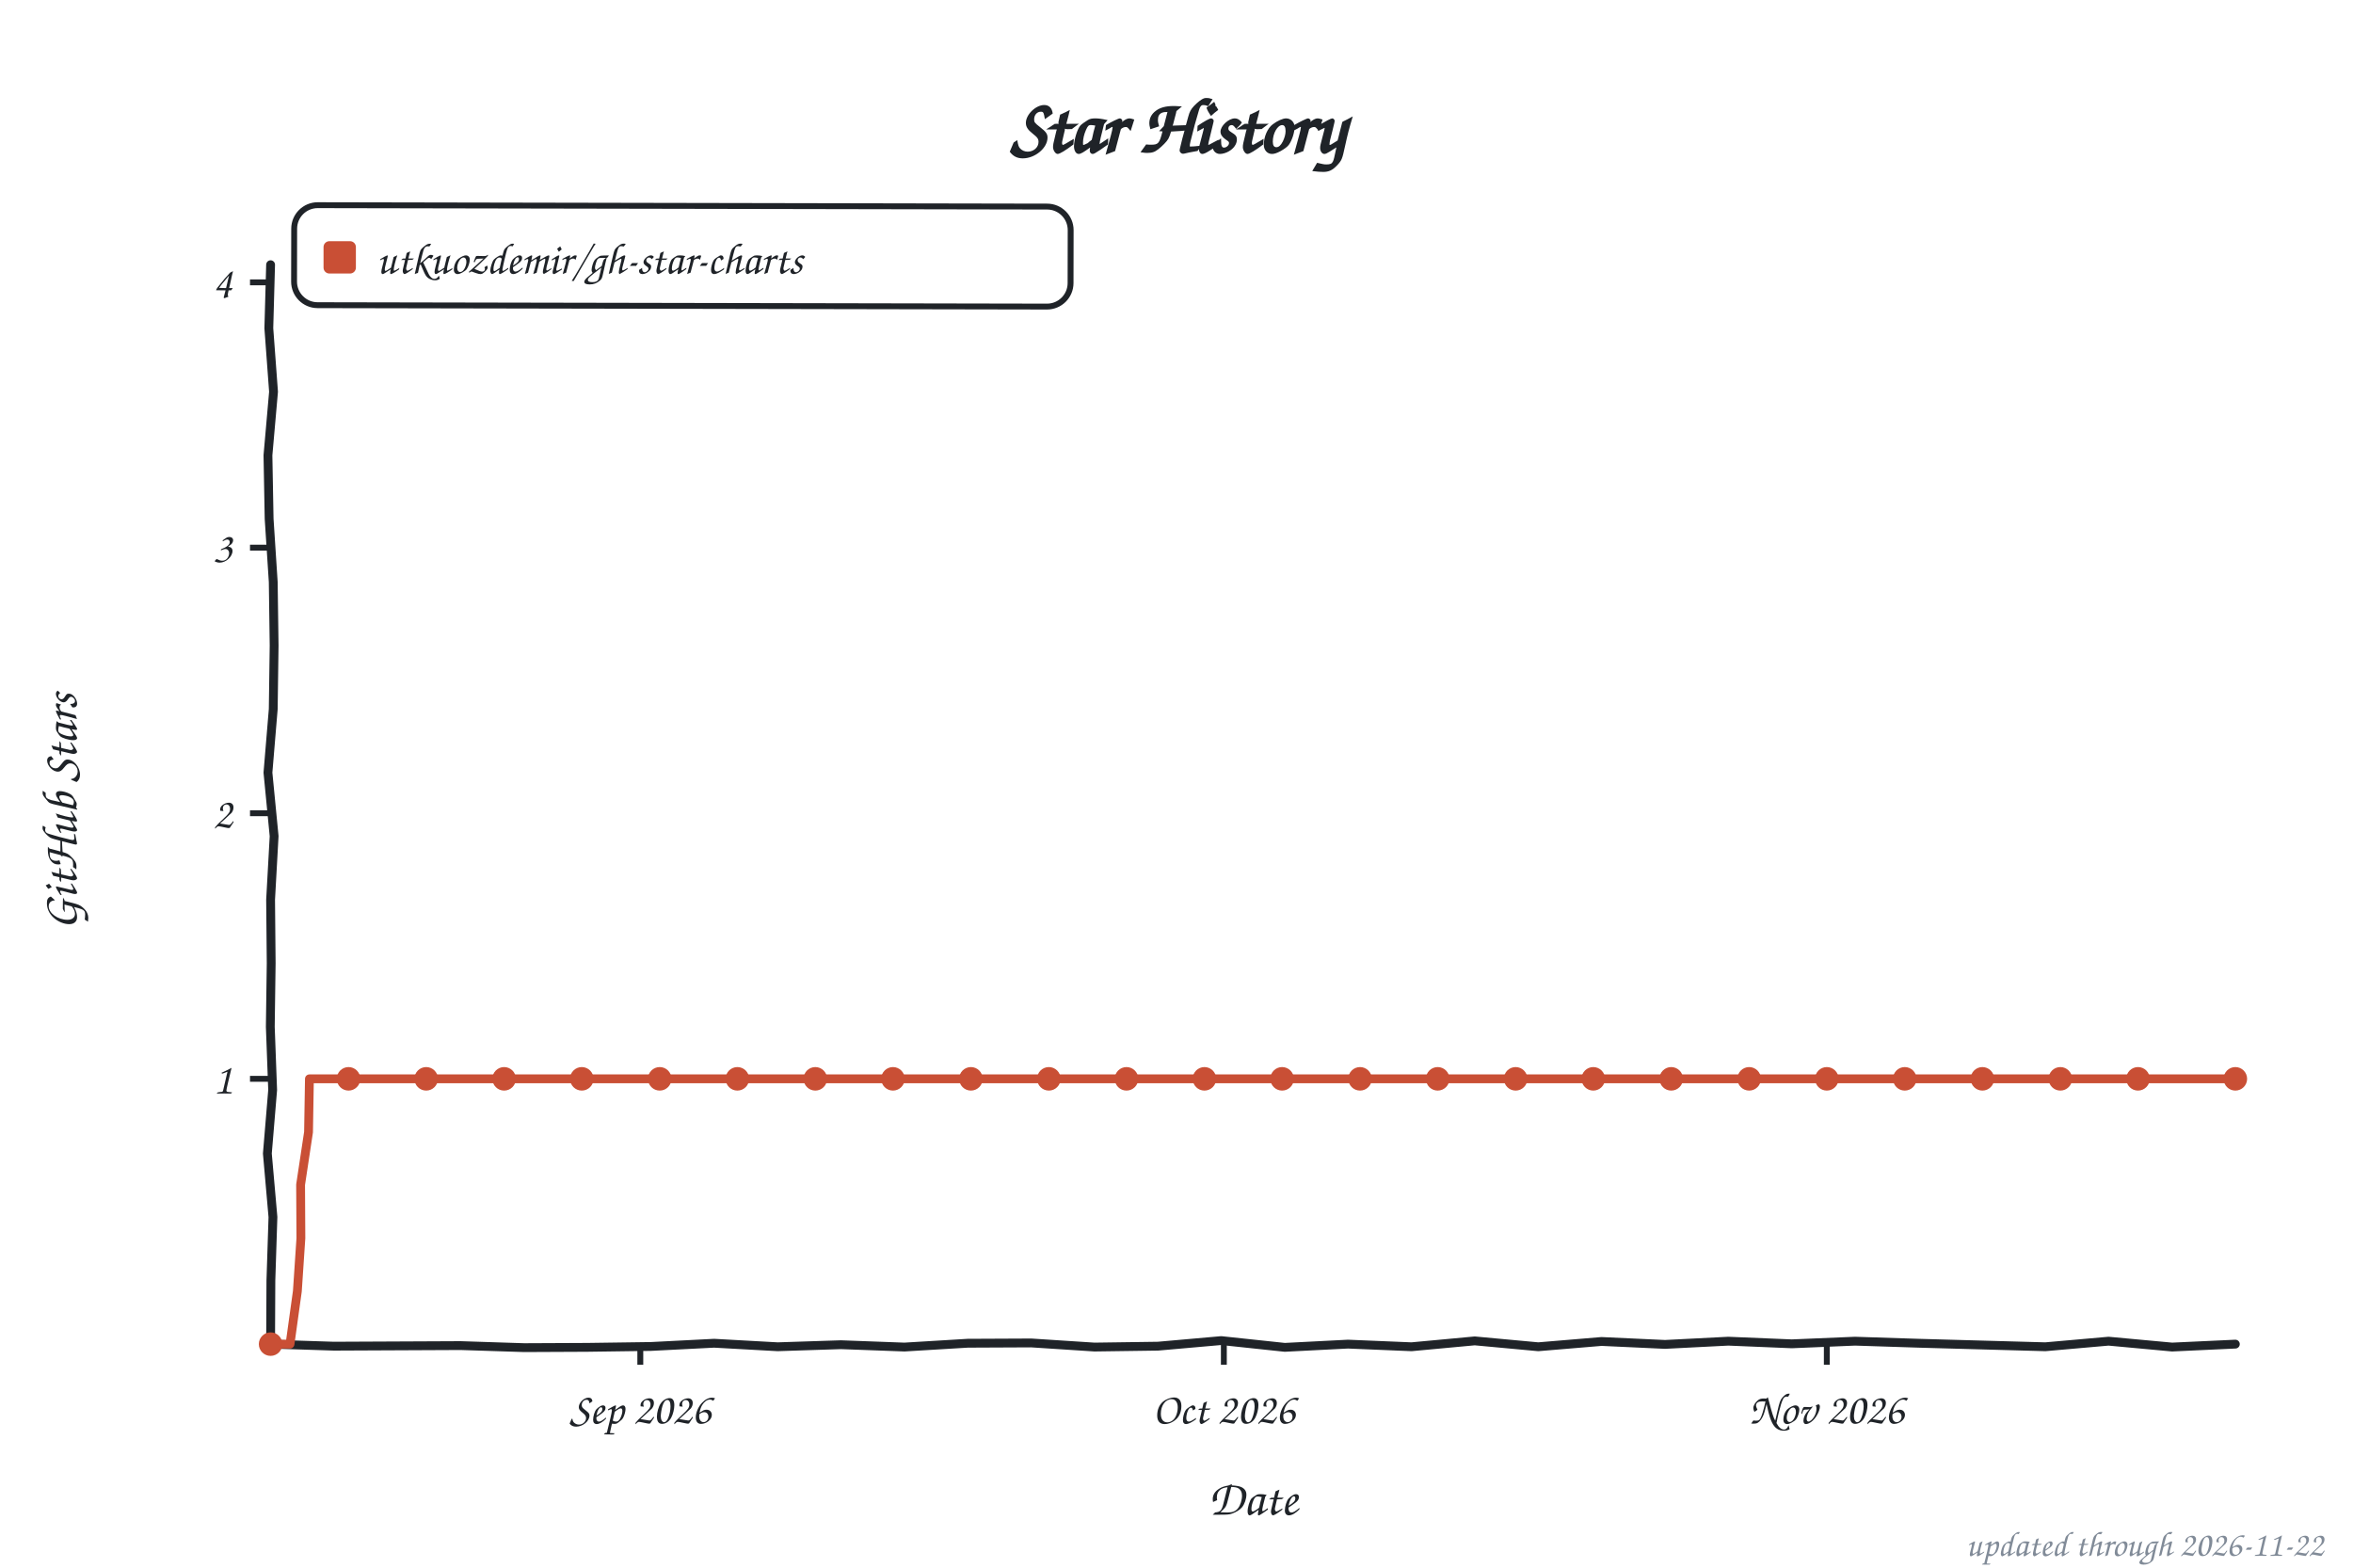
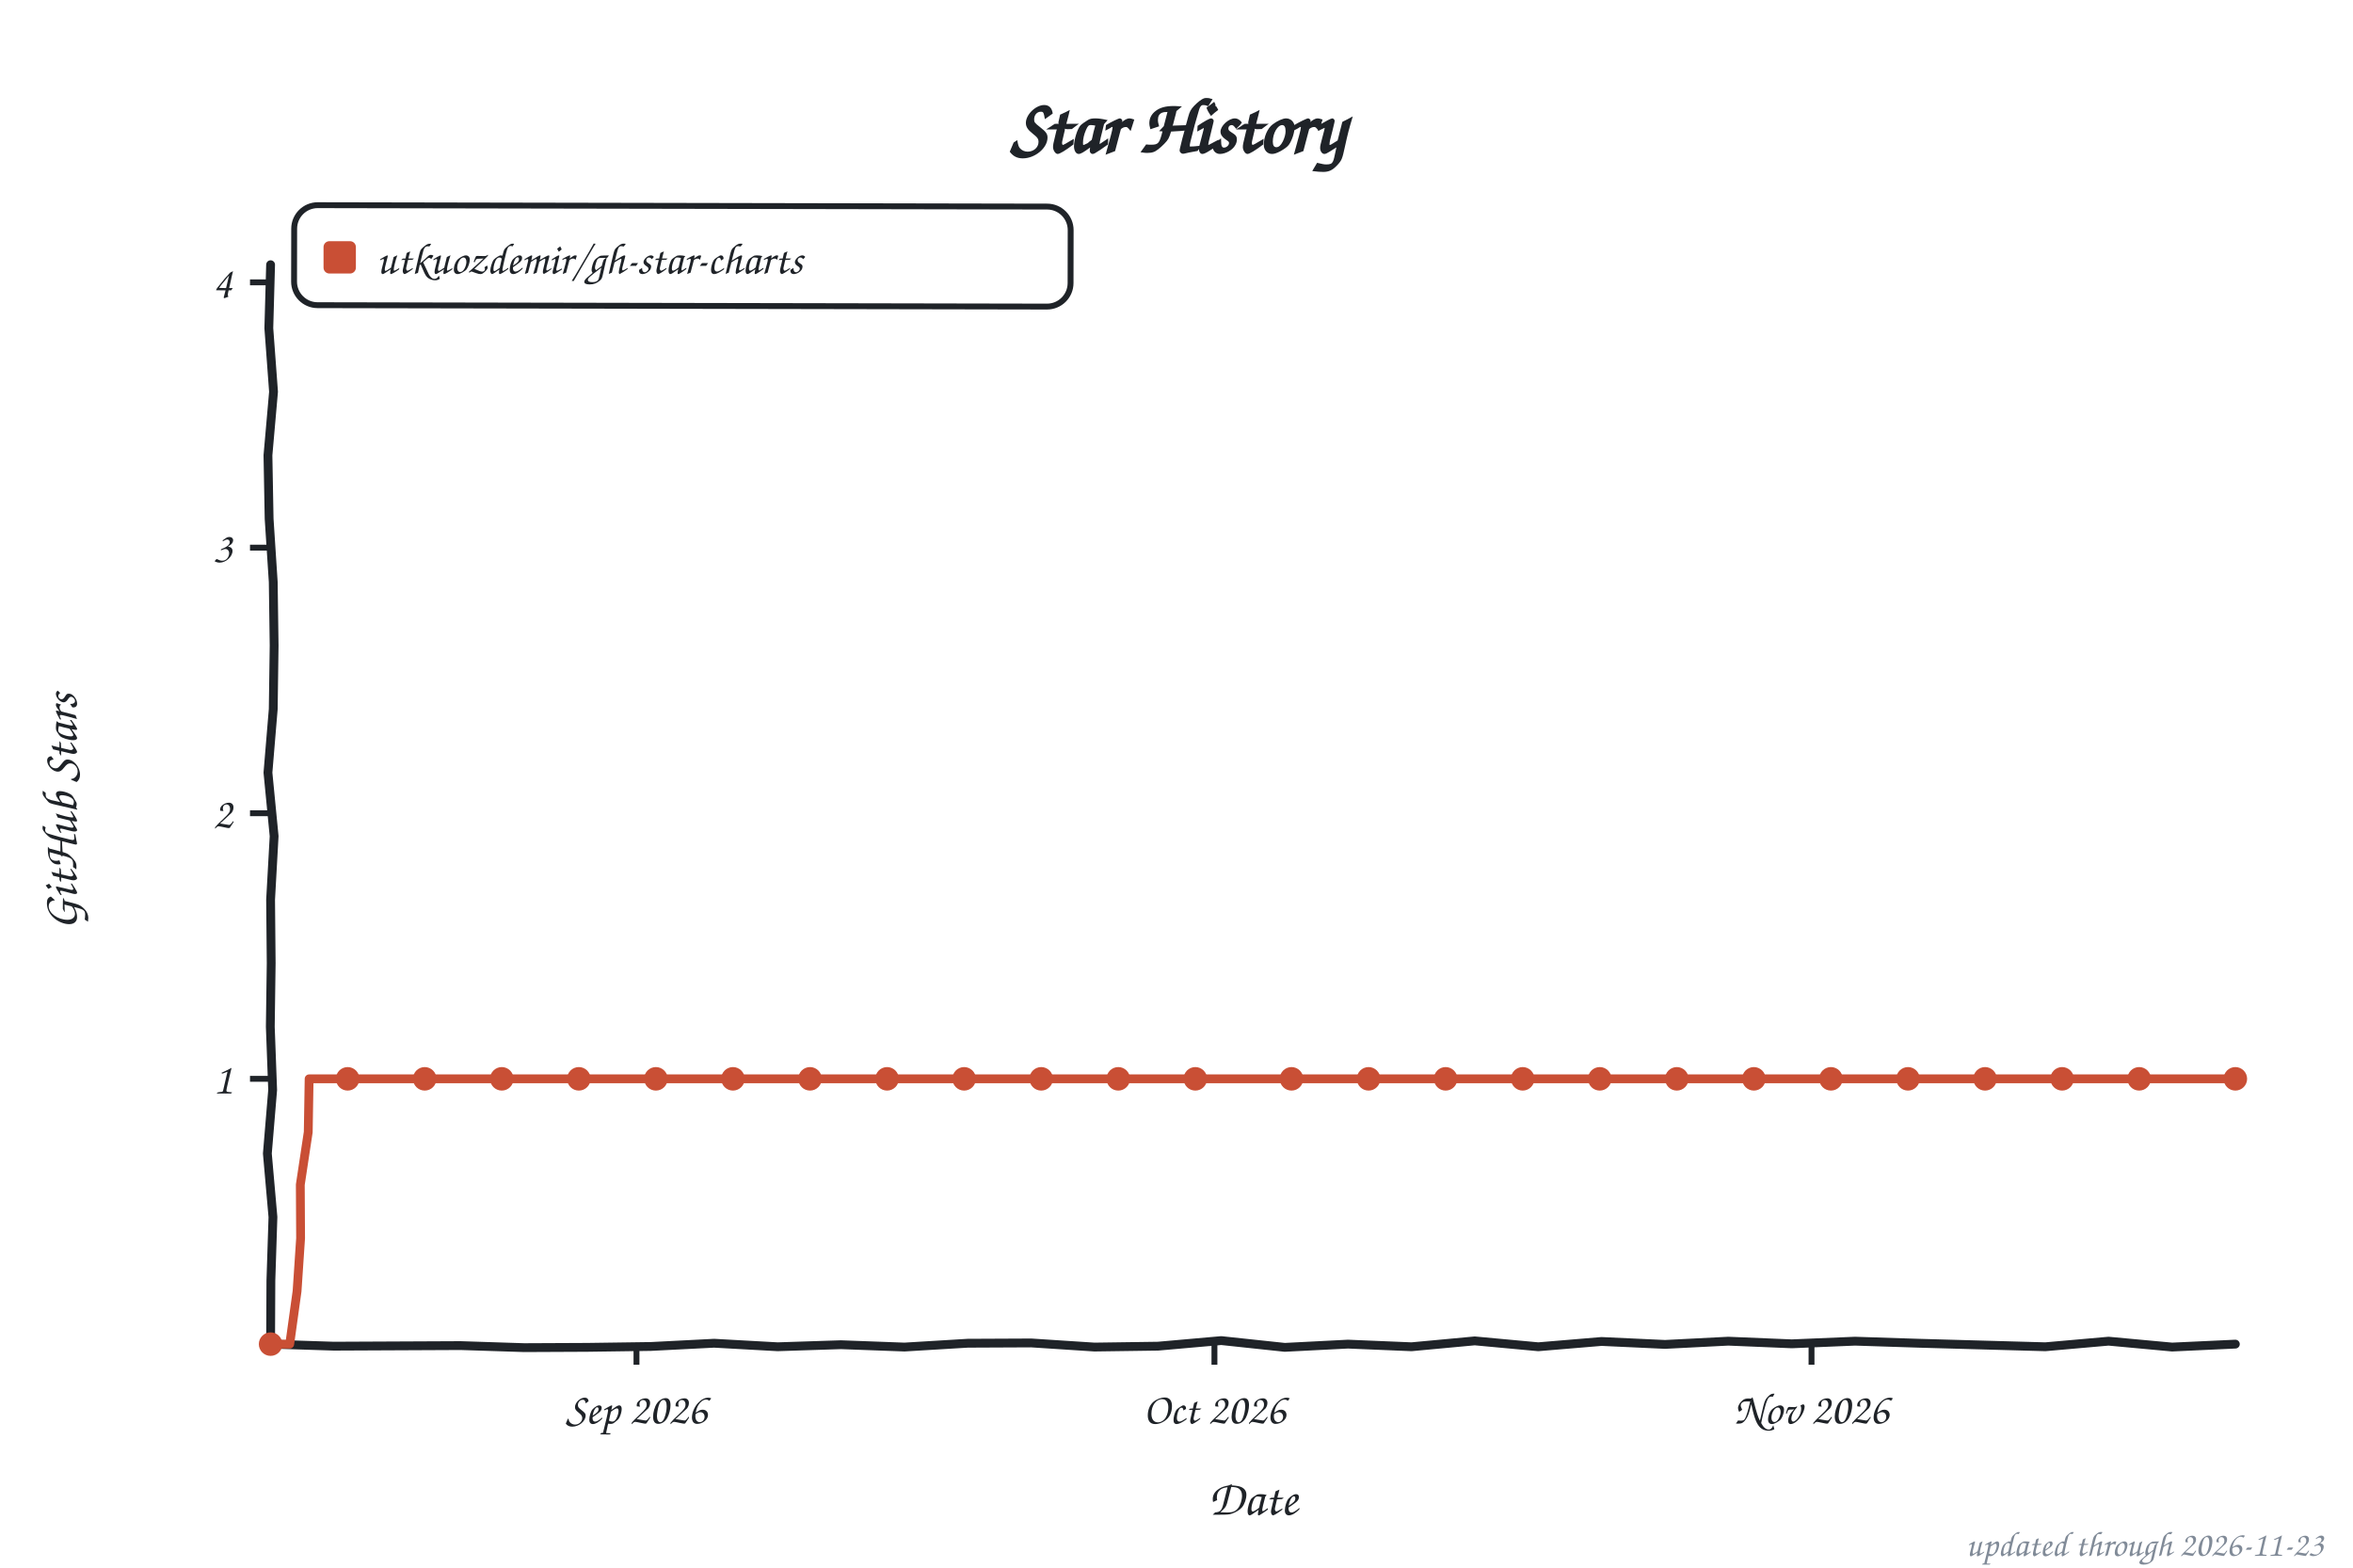
<svg xmlns="http://www.w3.org/2000/svg" width="800" height="533" viewBox="0 0 800 533" role="img" aria-label="Star history of utkuozdemir/gh-star-charts">
  <style>text{font-family:"Comic Sans MS","Chalkboard SE","Comic Neue","Marker Felt",cursive}</style>
  <text x="400" y="52" font-size="26" font-weight="bold" text-anchor="middle" fill="#1f2328">Star History</text>
  <rect x="100" y="70" width="264" height="34" rx="8" fill="none" stroke="#1f2328" stroke-width="2" transform="rotate(0.11 232 87)" />
  <rect x="110" y="82" width="11" height="11" rx="2" fill="#c94f35" />
  <text x="128" y="93" font-size="15" fill="#1f2328" textLength="225" lengthAdjust="spacingAndGlyphs">utkuozdemir/gh-star-charts</text>
  <line x1="85" y1="366.8" x2="92" y2="366.8" stroke="#1f2328" stroke-width="2" />
  <text x="79" y="371.8" font-size="15" text-anchor="end" fill="#1f2328">1</text>
  <line x1="85" y1="276.5" x2="92" y2="276.5" stroke="#1f2328" stroke-width="2" />
  <text x="79" y="281.5" font-size="15" text-anchor="end" fill="#1f2328">2</text>
  <line x1="85" y1="186.2" x2="92" y2="186.2" stroke="#1f2328" stroke-width="2" />
  <text x="79" y="191.2" font-size="15" text-anchor="end" fill="#1f2328">3</text>
  <line x1="85" y1="96.0" x2="92" y2="96.0" stroke="#1f2328" stroke-width="2" />
  <text x="79" y="101.0" font-size="15" text-anchor="end" fill="#1f2328">4</text>
-   <line x1="217.7" y1="457" x2="217.7" y2="464" stroke="#1f2328" stroke-width="2" />
-   <text x="217.7" y="484" font-size="15" text-anchor="middle" fill="#1f2328">Sep 2026</text>
-   <line x1="416.1" y1="457" x2="416.1" y2="464" stroke="#1f2328" stroke-width="2" />
-   <text x="416.1" y="484" font-size="15" text-anchor="middle" fill="#1f2328">Oct 2026</text>
-   <line x1="621.1" y1="457" x2="621.1" y2="464" stroke="#1f2328" stroke-width="2" />
-   <text x="621.1" y="484" font-size="15" text-anchor="middle" fill="#1f2328">Nov 2026</text>
+   <line x1="216.4" y1="457" x2="216.4" y2="464" stroke="#1f2328" stroke-width="2" />
+   <text x="216.4" y="484" font-size="15" text-anchor="middle" fill="#1f2328">Sep 2026</text>
+   <line x1="412.9" y1="457" x2="412.9" y2="464" stroke="#1f2328" stroke-width="2" />
+   <text x="412.9" y="484" font-size="15" text-anchor="middle" fill="#1f2328">Oct 2026</text>
+   <line x1="615.9" y1="457" x2="615.9" y2="464" stroke="#1f2328" stroke-width="2" />
+   <text x="615.9" y="484" font-size="15" text-anchor="middle" fill="#1f2328">Nov 2026</text>
  <text x="426" y="515" font-size="17" text-anchor="middle" fill="#1f2328">Date</text>
  <text x="26" y="276" font-size="17" text-anchor="middle" fill="#1f2328" transform="rotate(-90 26 276)">GitHub Stars</text>
  <path d="M 92.0,90.0 L 91.4,111.6 L 93.0,133.2 L 91.1,154.8 L 91.5,176.4 L 92.9,197.9 L 93.2,219.5 L 92.9,241.1 L 91.1,262.7 L 93.2,284.3 L 92.0,305.9 L 92.2,327.5 L 91.9,349.1 L 92.7,370.6 L 90.9,392.2 L 92.8,413.8 L 92.1,435.4 L 92.0,457.0 L 113.5,457.7 L 135.1,457.6 L 156.6,457.5 L 178.2,458.2 L 199.7,458.1 L 221.3,457.8 L 242.8,456.7 L 264.4,457.9 L 285.9,457.2 L 307.5,458.0 L 329.0,456.7 L 350.6,456.6 L 372.1,458.0 L 393.7,457.7 L 415.2,455.8 L 436.8,458.1 L 458.3,457.0 L 479.9,457.9 L 501.4,455.9 L 523.0,457.9 L 544.5,456.1 L 566.1,457.1 L 587.6,456.0 L 609.2,456.9 L 630.7,456.0 L 652.3,456.7 L 673.8,457.3 L 695.4,457.9 L 716.9,456.0 L 738.5,458.0 L 760.0,457.0" fill="none" stroke="#1f2328" stroke-width="3" stroke-linecap="round" stroke-linejoin="round" />
-   <path d="M 92.0,457.0 L 98.6,457.0 L 101.1,439.0 L 102.3,421.0 L 102.2,402.8 L 104.9,384.9 L 105.2,366.8 L 111.8,366.8 L 118.5,366.8 L 125.1,366.8 L 131.7,366.8 L 138.3,366.8 L 144.9,366.8 L 151.5,366.8 L 158.1,366.8 L 164.8,366.8 L 171.4,366.8 L 178.0,366.8 L 184.6,366.8 L 191.2,366.8 L 197.8,366.8 L 204.4,366.8 L 211.0,366.8 L 217.7,366.8 L 224.3,366.8 L 230.9,366.8 L 237.5,366.8 L 244.1,366.8 L 250.7,366.8 L 257.3,366.8 L 264.0,366.8 L 270.6,366.8 L 277.2,366.8 L 283.8,366.8 L 290.4,366.8 L 297.0,366.8 L 303.6,366.8 L 310.3,366.8 L 316.9,366.8 L 323.5,366.8 L 330.1,366.8 L 336.7,366.8 L 343.3,366.8 L 349.9,366.8 L 356.6,366.8 L 363.2,366.8 L 369.8,366.8 L 376.4,366.8 L 383.0,366.8 L 389.6,366.8 L 396.2,366.8 L 402.9,366.8 L 409.5,366.8 L 416.1,366.8 L 422.7,366.8 L 429.3,366.8 L 435.9,366.8 L 442.5,366.8 L 449.1,366.8 L 455.8,366.8 L 462.4,366.8 L 469.0,366.8 L 475.6,366.8 L 482.2,366.8 L 488.8,366.8 L 495.4,366.8 L 502.1,366.8 L 508.7,366.8 L 515.3,366.8 L 521.9,366.8 L 528.5,366.8 L 535.1,366.8 L 541.7,366.8 L 548.4,366.8 L 555.0,366.8 L 561.6,366.8 L 568.2,366.8 L 574.8,366.8 L 581.4,366.8 L 588.0,366.8 L 594.7,366.8 L 601.3,366.8 L 607.9,366.8 L 614.5,366.8 L 621.1,366.8 L 627.7,366.8 L 634.3,366.8 L 641.0,366.8 L 647.6,366.8 L 654.2,366.8 L 660.8,366.8 L 667.4,366.8 L 674.0,366.8 L 680.6,366.8 L 687.2,366.8 L 693.9,366.8 L 700.5,366.8 L 707.1,366.8 L 713.7,366.8 L 720.3,366.8 L 726.9,366.8 L 733.5,366.8 L 740.2,366.8 L 746.8,366.8 L 753.4,366.8 L 760.0,366.8" fill="none" stroke="#c94f35" stroke-width="3" stroke-linecap="round" stroke-linejoin="round" />
+   <path d="M 92.0,457.0 L 98.5,457.0 L 101.0,439.0 L 102.2,421.0 L 102.1,402.8 L 104.8,384.9 L 105.1,366.8 L 111.6,366.8 L 118.2,366.8 L 124.7,366.8 L 131.3,366.8 L 137.8,366.8 L 144.4,366.8 L 150.9,366.8 L 157.5,366.8 L 164.0,366.8 L 170.6,366.8 L 177.1,366.8 L 183.7,366.8 L 190.2,366.8 L 196.8,366.8 L 203.3,366.8 L 209.9,366.8 L 216.4,366.8 L 223.0,366.8 L 229.5,366.8 L 236.1,366.8 L 242.6,366.8 L 249.2,366.8 L 255.7,366.8 L 262.3,366.8 L 268.8,366.8 L 275.4,366.8 L 281.9,366.8 L 288.5,366.8 L 295.0,366.8 L 301.6,366.8 L 308.1,366.8 L 314.7,366.8 L 321.2,366.8 L 327.8,366.8 L 334.3,366.8 L 340.9,366.8 L 347.4,366.8 L 354.0,366.8 L 360.5,366.8 L 367.1,366.8 L 373.6,366.8 L 380.2,366.8 L 386.7,366.8 L 393.3,366.8 L 399.8,366.8 L 406.4,366.8 L 412.9,366.8 L 419.5,366.8 L 426.0,366.8 L 432.5,366.8 L 439.1,366.8 L 445.6,366.8 L 452.2,366.8 L 458.7,366.8 L 465.3,366.8 L 471.8,366.8 L 478.4,366.8 L 484.9,366.8 L 491.5,366.8 L 498.0,366.8 L 504.6,366.8 L 511.1,366.8 L 517.7,366.8 L 524.2,366.8 L 530.8,366.8 L 537.3,366.8 L 543.9,366.8 L 550.4,366.8 L 557.0,366.8 L 563.5,366.8 L 570.1,366.8 L 576.6,366.8 L 583.2,366.8 L 589.7,366.8 L 596.3,366.8 L 602.8,366.8 L 609.4,366.8 L 615.9,366.8 L 622.5,366.8 L 629.0,366.8 L 635.6,366.8 L 642.1,366.8 L 648.7,366.8 L 655.2,366.8 L 661.8,366.8 L 668.3,366.8 L 674.9,366.8 L 681.4,366.8 L 688.0,366.8 L 694.5,366.8 L 701.1,366.8 L 707.6,366.8 L 714.2,366.8 L 720.7,366.8 L 727.3,366.8 L 733.8,366.8 L 740.4,366.8 L 746.9,366.8 L 753.5,366.8 L 760.0,366.8" fill="none" stroke="#c94f35" stroke-width="3" stroke-linecap="round" stroke-linejoin="round" />
  <circle cx="92.0" cy="457.0" r="4" fill="#c94f35" />
-   <circle cx="118.5" cy="366.8" r="4" fill="#c94f35" />
-   <circle cx="144.9" cy="366.8" r="4" fill="#c94f35" />
-   <circle cx="171.4" cy="366.8" r="4" fill="#c94f35" />
-   <circle cx="197.8" cy="366.8" r="4" fill="#c94f35" />
-   <circle cx="224.3" cy="366.8" r="4" fill="#c94f35" />
-   <circle cx="250.7" cy="366.8" r="4" fill="#c94f35" />
-   <circle cx="277.2" cy="366.8" r="4" fill="#c94f35" />
-   <circle cx="303.6" cy="366.8" r="4" fill="#c94f35" />
-   <circle cx="330.1" cy="366.8" r="4" fill="#c94f35" />
-   <circle cx="356.6" cy="366.8" r="4" fill="#c94f35" />
-   <circle cx="383.0" cy="366.8" r="4" fill="#c94f35" />
-   <circle cx="409.5" cy="366.8" r="4" fill="#c94f35" />
-   <circle cx="435.9" cy="366.8" r="4" fill="#c94f35" />
-   <circle cx="462.4" cy="366.8" r="4" fill="#c94f35" />
-   <circle cx="488.8" cy="366.8" r="4" fill="#c94f35" />
-   <circle cx="515.3" cy="366.8" r="4" fill="#c94f35" />
-   <circle cx="541.7" cy="366.8" r="4" fill="#c94f35" />
-   <circle cx="568.2" cy="366.8" r="4" fill="#c94f35" />
-   <circle cx="594.7" cy="366.8" r="4" fill="#c94f35" />
-   <circle cx="621.1" cy="366.8" r="4" fill="#c94f35" />
-   <circle cx="647.6" cy="366.8" r="4" fill="#c94f35" />
-   <circle cx="674.0" cy="366.8" r="4" fill="#c94f35" />
-   <circle cx="700.5" cy="366.8" r="4" fill="#c94f35" />
-   <circle cx="726.9" cy="366.8" r="4" fill="#c94f35" />
+   <circle cx="118.2" cy="366.8" r="4" fill="#c94f35" />
+   <circle cx="144.4" cy="366.8" r="4" fill="#c94f35" />
+   <circle cx="170.6" cy="366.8" r="4" fill="#c94f35" />
+   <circle cx="196.8" cy="366.8" r="4" fill="#c94f35" />
+   <circle cx="223.0" cy="366.8" r="4" fill="#c94f35" />
+   <circle cx="249.2" cy="366.8" r="4" fill="#c94f35" />
+   <circle cx="275.4" cy="366.8" r="4" fill="#c94f35" />
+   <circle cx="301.6" cy="366.8" r="4" fill="#c94f35" />
+   <circle cx="327.8" cy="366.8" r="4" fill="#c94f35" />
+   <circle cx="354.0" cy="366.8" r="4" fill="#c94f35" />
+   <circle cx="380.2" cy="366.8" r="4" fill="#c94f35" />
+   <circle cx="406.4" cy="366.8" r="4" fill="#c94f35" />
+   <circle cx="439.1" cy="366.8" r="4" fill="#c94f35" />
+   <circle cx="465.3" cy="366.8" r="4" fill="#c94f35" />
+   <circle cx="491.5" cy="366.8" r="4" fill="#c94f35" />
+   <circle cx="517.7" cy="366.8" r="4" fill="#c94f35" />
+   <circle cx="543.9" cy="366.8" r="4" fill="#c94f35" />
+   <circle cx="570.1" cy="366.8" r="4" fill="#c94f35" />
+   <circle cx="596.3" cy="366.8" r="4" fill="#c94f35" />
+   <circle cx="622.5" cy="366.8" r="4" fill="#c94f35" />
+   <circle cx="648.7" cy="366.8" r="4" fill="#c94f35" />
+   <circle cx="674.9" cy="366.8" r="4" fill="#c94f35" />
+   <circle cx="701.1" cy="366.8" r="4" fill="#c94f35" />
+   <circle cx="727.3" cy="366.8" r="4" fill="#c94f35" />
  <circle cx="760.0" cy="366.8" r="4" fill="#c94f35" />
-   <text x="790" y="529" font-size="12" text-anchor="end" fill="#818b98">updated through 2026-11-22</text>
+   <text x="790" y="529" font-size="12" text-anchor="end" fill="#818b98">updated through 2026-11-23</text>
</svg>
